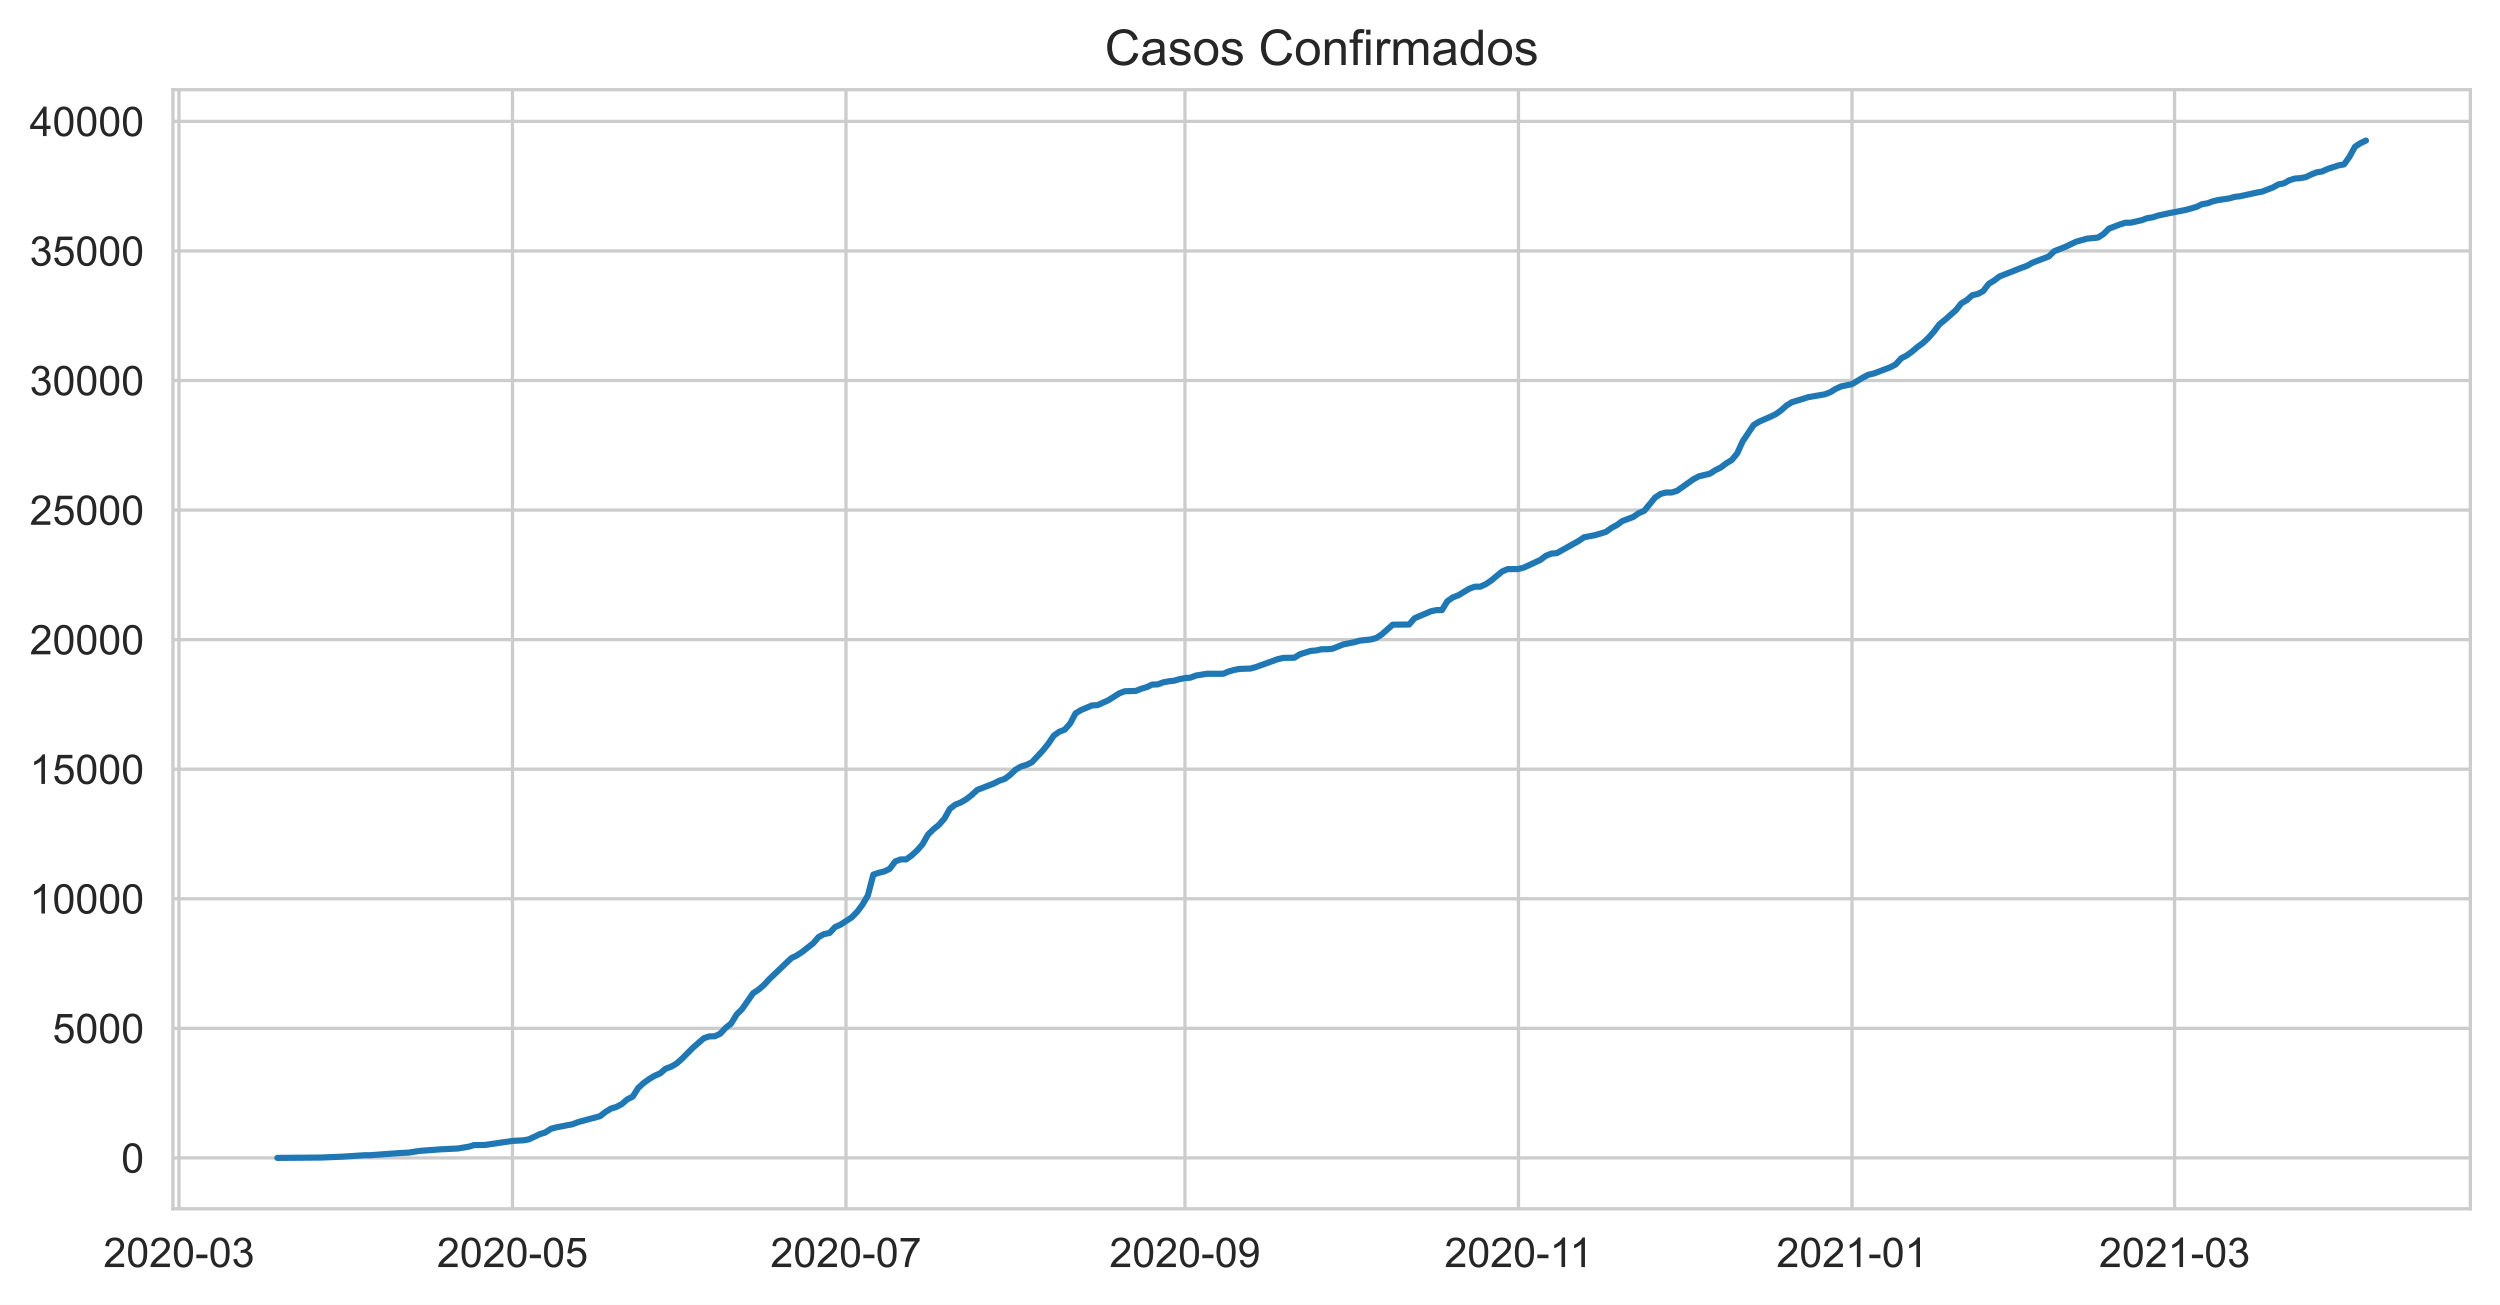
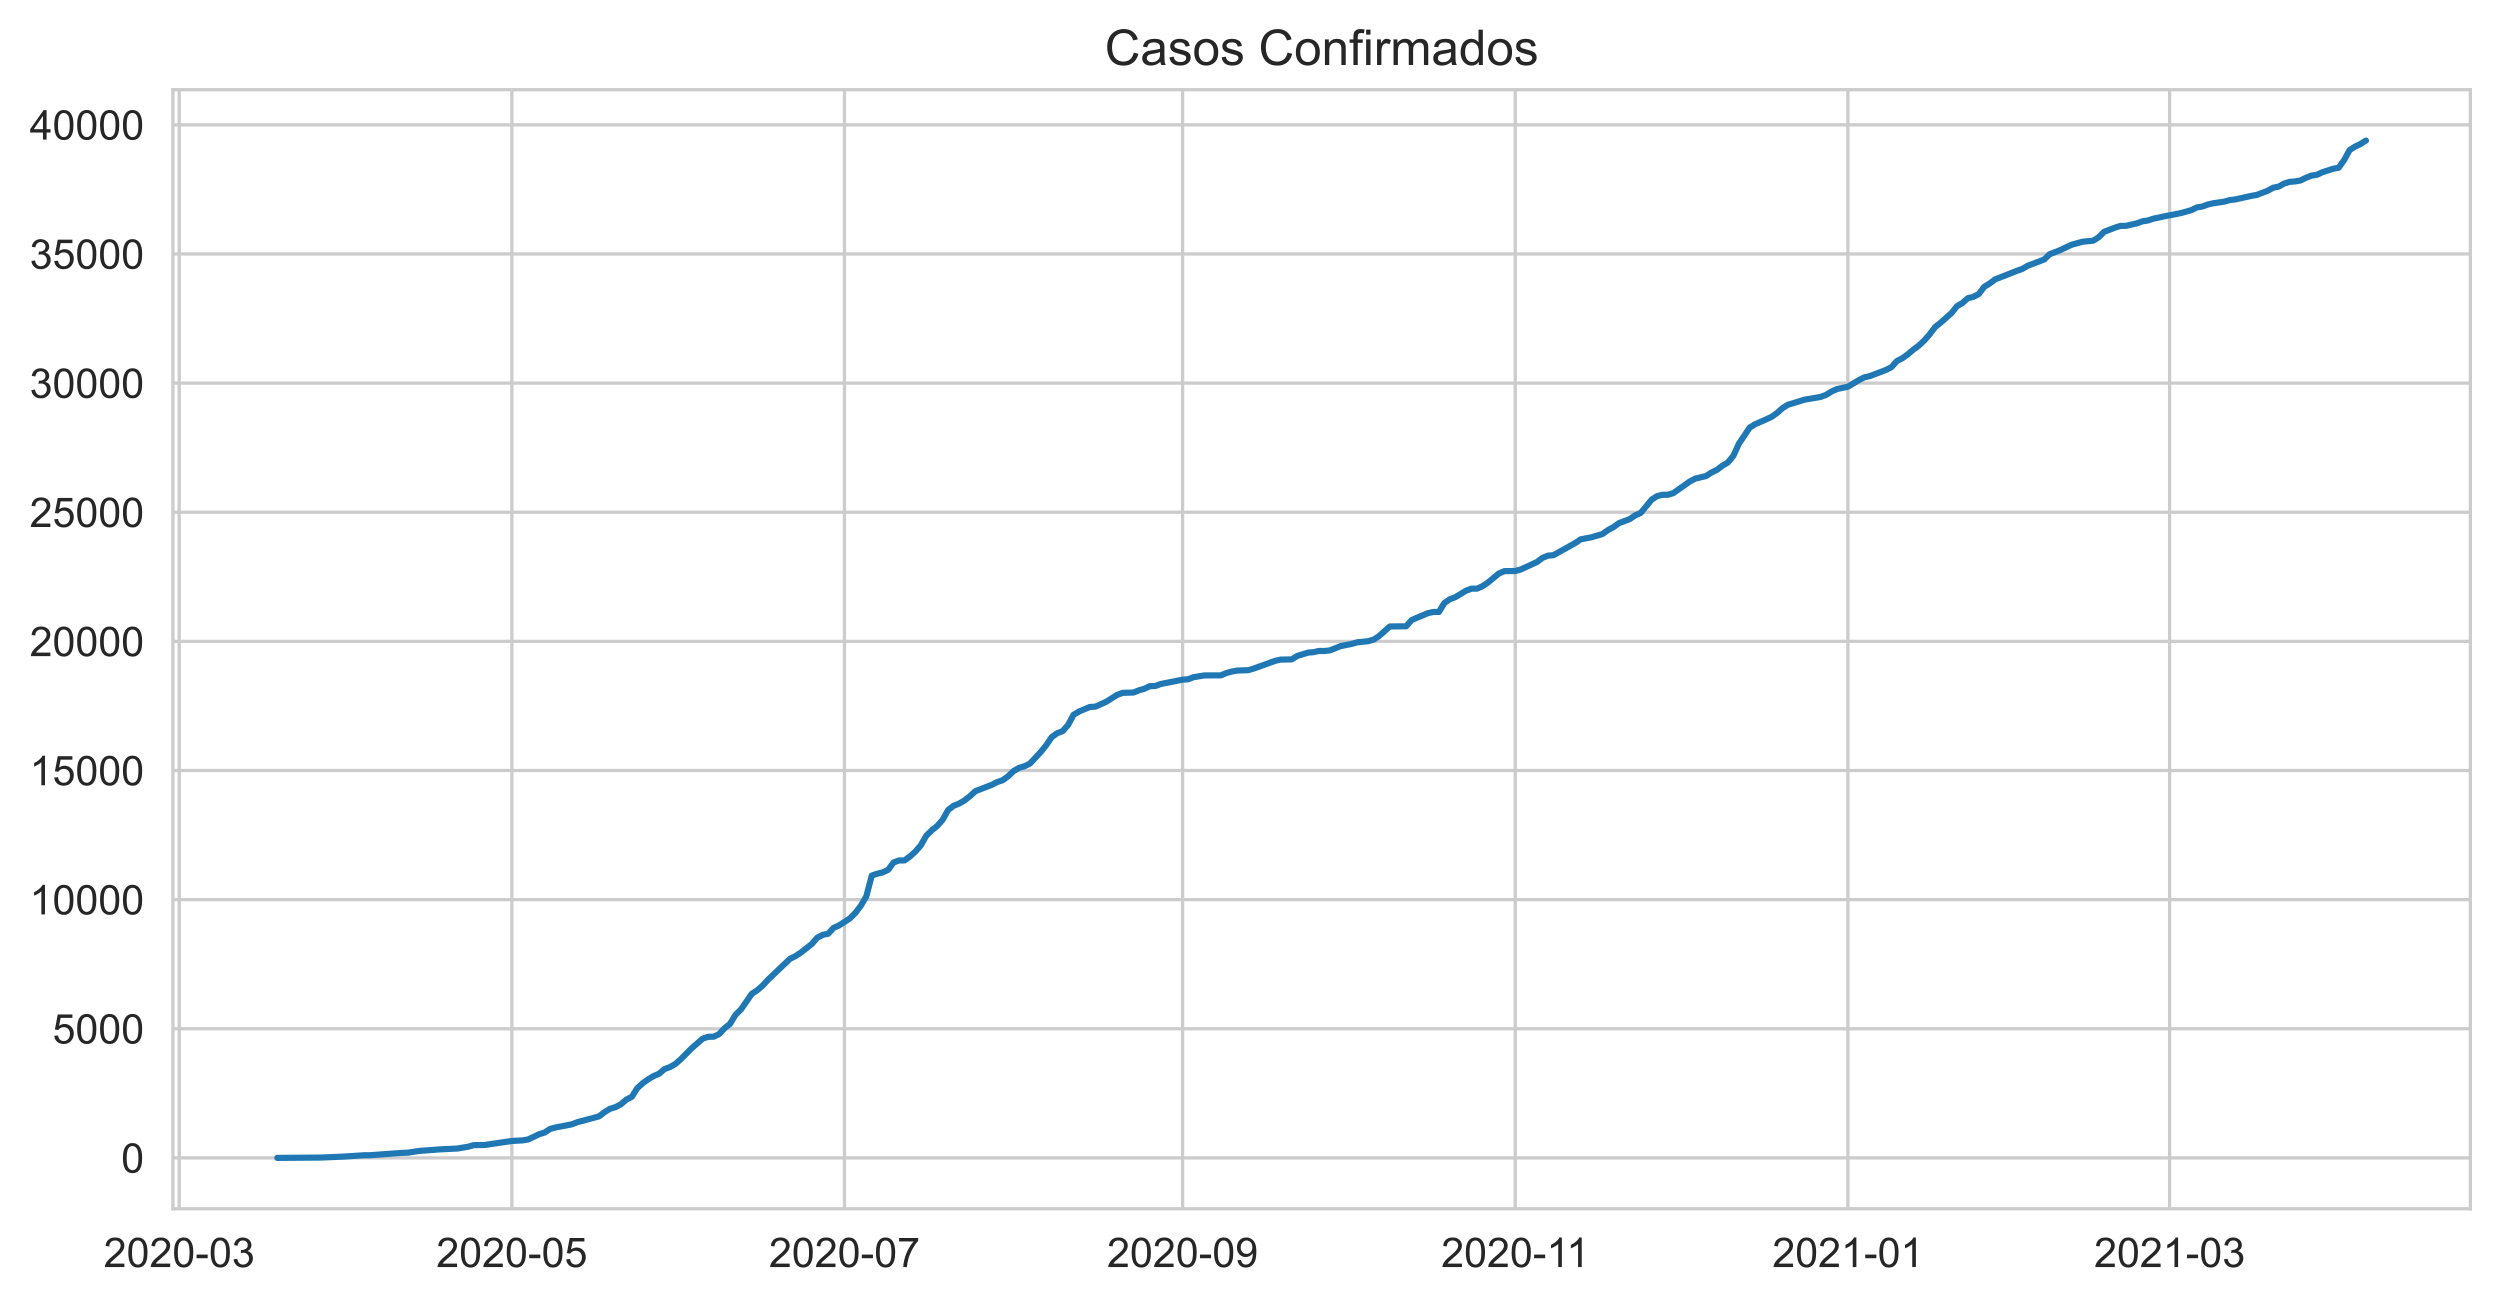
<svg xmlns="http://www.w3.org/2000/svg" xmlns:xlink="http://www.w3.org/1999/xlink" height="316.935pt" version="1.1" viewBox="0 0 607.205 316.935" width="607.205pt">
  <defs>
    <style type="text/css">*{stroke-linecap:butt;stroke-linejoin:round;}</style>
  </defs>
  <g id="figure_1">
    <g id="patch_1">
      <path d="M 0 316.935  L 607.205 316.935  L 607.205 0  L 0 0  z " style="fill:#ffffff;" />
    </g>
    <g id="axes_1">
      <g id="patch_2">
        <path d="M 42.005 293.589  L 600.005 293.589  L 600.005 21.789  L 42.005 21.789  z " style="fill:#ffffff;" />
      </g>
      <g id="matplotlib.axis_1">
        <g id="xtick_1">
          <g id="line2d_1">
-             <path clip-path="url(#pe4241987c5)" d="M 43.465 293.589  L 43.465 21.789  " style="fill:none;stroke:#cccccc;stroke-linecap:round;stroke-width:0.8;" />
+             <path clip-path="url(#pd6400dab06)" d="M 43.528 293.589  L 43.528 21.789  " style="fill:none;stroke:#cccccc;stroke-linecap:round;stroke-width:0.8;" />
          </g>
          <g id="text_1">
-             <g style="fill:#262626;" transform="translate(25.11776 307.7472)scale(0.1 -0.1)">
+             <g style="fill:#262626;" transform="translate(25.18017 307.7472)scale(0.1 -0.1)">
              <defs>
                <path d="M 3222 541  L 3222 0  L 194 0  Q 188 203 259 391  Q 375 700 629 1000  Q 884 1300 1366 1694  Q 2113 2306 2375 2664  Q 2638 3022 2638 3341  Q 2638 3675 2398 3904  Q 2159 4134 1775 4134  Q 1369 4134 1125 3890  Q 881 3647 878 3216  L 300 3275  Q 359 3922 746 4261  Q 1134 4600 1788 4600  Q 2447 4600 2831 4234  Q 3216 3869 3216 3328  Q 3216 3053 3103 2787  Q 2991 2522 2730 2228  Q 2469 1934 1863 1422  Q 1356 997 1212 845  Q 1069 694 975 541  L 3222 541  z " id="ArialMT-32" transform="scale(0.015625)" />
                <path d="M 266 2259  Q 266 3072 433 3567  Q 600 4063 929 4331  Q 1259 4600 1759 4600  Q 2128 4600 2406 4451  Q 2684 4303 2865 4023  Q 3047 3744 3150 3342  Q 3253 2941 3253 2259  Q 3253 1453 3087 958  Q 2922 463 2592 192  Q 2263 -78 1759 -78  Q 1097 -78 719 397  Q 266 969 266 2259  z M 844 2259  Q 844 1131 1108 757  Q 1372 384 1759 384  Q 2147 384 2411 759  Q 2675 1134 2675 2259  Q 2675 3391 2411 3762  Q 2147 4134 1753 4134  Q 1366 4134 1134 3806  Q 844 3388 844 2259  z " id="ArialMT-30" transform="scale(0.015625)" />
                <path d="M 203 1375  L 203 1941  L 1931 1941  L 1931 1375  L 203 1375  z " id="ArialMT-2d" transform="scale(0.015625)" />
                <path d="M 269 1209  L 831 1284  Q 928 806 1161 595  Q 1394 384 1728 384  Q 2125 384 2398 659  Q 2672 934 2672 1341  Q 2672 1728 2419 1979  Q 2166 2231 1775 2231  Q 1616 2231 1378 2169  L 1441 2663  Q 1497 2656 1531 2656  Q 1891 2656 2178 2843  Q 2466 3031 2466 3422  Q 2466 3731 2256 3934  Q 2047 4138 1716 4138  Q 1388 4138 1169 3931  Q 950 3725 888 3313  L 325 3413  Q 428 3978 793 4289  Q 1159 4600 1703 4600  Q 2078 4600 2393 4439  Q 2709 4278 2876 4000  Q 3044 3722 3044 3409  Q 3044 3113 2884 2869  Q 2725 2625 2413 2481  Q 2819 2388 3044 2092  Q 3269 1797 3269 1353  Q 3269 753 2831 336  Q 2394 -81 1725 -81  Q 1122 -81 723 278  Q 325 638 269 1209  z " id="ArialMT-33" transform="scale(0.015625)" />
              </defs>
              <use xlink:href="#ArialMT-32" />
              <use x="55.615" xlink:href="#ArialMT-30" />
              <use x="111.23" xlink:href="#ArialMT-32" />
              <use x="166.846" xlink:href="#ArialMT-30" />
              <use x="222.461" xlink:href="#ArialMT-2d" />
              <use x="255.762" xlink:href="#ArialMT-30" />
              <use x="311.377" xlink:href="#ArialMT-33" />
            </g>
          </g>
        </g>
        <g id="xtick_2">
          <g id="line2d_2">
-             <path clip-path="url(#pe4241987c5)" d="M 124.47 293.589  L 124.47 21.789  " style="fill:none;stroke:#cccccc;stroke-linecap:round;stroke-width:0.8;" />
+             <path clip-path="url(#pd6400dab06)" d="M 124.321 293.589  L 124.321 21.789  " style="fill:none;stroke:#cccccc;stroke-linecap:round;stroke-width:0.8;" />
          </g>
          <g id="text_2">
-             <g style="fill:#262626;" transform="translate(106.122 307.7472)scale(0.1 -0.1)">
+             <g style="fill:#262626;" transform="translate(105.973 307.7472)scale(0.1 -0.1)">
              <defs>
                <path d="M 266 1200  L 856 1250  Q 922 819 1161 601  Q 1400 384 1738 384  Q 2144 384 2425 690  Q 2706 997 2706 1503  Q 2706 1984 2436 2262  Q 2166 2541 1728 2541  Q 1456 2541 1237 2417  Q 1019 2294 894 2097  L 366 2166  L 809 4519  L 3088 4519  L 3088 3981  L 1259 3981  L 1013 2750  Q 1425 3038 1878 3038  Q 2478 3038 2890 2622  Q 3303 2206 3303 1553  Q 3303 931 2941 478  Q 2500 -78 1738 -78  Q 1113 -78 717 272  Q 322 622 266 1200  z " id="ArialMT-35" transform="scale(0.015625)" />
              </defs>
              <use xlink:href="#ArialMT-32" />
              <use x="55.615" xlink:href="#ArialMT-30" />
              <use x="111.23" xlink:href="#ArialMT-32" />
              <use x="166.846" xlink:href="#ArialMT-30" />
              <use x="222.461" xlink:href="#ArialMT-2d" />
              <use x="255.762" xlink:href="#ArialMT-30" />
              <use x="311.377" xlink:href="#ArialMT-35" />
            </g>
          </g>
        </g>
        <g id="xtick_3">
          <g id="line2d_3">
-             <path clip-path="url(#pe4241987c5)" d="M 205.474 293.589  L 205.474 21.789  " style="fill:none;stroke:#cccccc;stroke-linecap:round;stroke-width:0.8;" />
+             <path clip-path="url(#pd6400dab06)" d="M 205.113 293.589  L 205.113 21.789  " style="fill:none;stroke:#cccccc;stroke-linecap:round;stroke-width:0.8;" />
          </g>
          <g id="text_3">
-             <g style="fill:#262626;" transform="translate(187.1263 307.7472)scale(0.1 -0.1)">
+             <g style="fill:#262626;" transform="translate(186.7657 307.7472)scale(0.1 -0.1)">
              <defs>
                <path d="M 303 3981  L 303 4522  L 3269 4522  L 3269 4084  Q 2831 3619 2401 2847  Q 1972 2075 1738 1259  Q 1569 684 1522 0  L 944 0  Q 953 541 1156 1306  Q 1359 2072 1739 2783  Q 2119 3494 2547 3981  L 303 3981  z " id="ArialMT-37" transform="scale(0.015625)" />
              </defs>
              <use xlink:href="#ArialMT-32" />
              <use x="55.615" xlink:href="#ArialMT-30" />
              <use x="111.23" xlink:href="#ArialMT-32" />
              <use x="166.846" xlink:href="#ArialMT-30" />
              <use x="222.461" xlink:href="#ArialMT-2d" />
              <use x="255.762" xlink:href="#ArialMT-30" />
              <use x="311.377" xlink:href="#ArialMT-37" />
            </g>
          </g>
        </g>
        <g id="xtick_4">
          <g id="line2d_4">
-             <path clip-path="url(#pe4241987c5)" d="M 287.806 293.589  L 287.806 21.789  " style="fill:none;stroke:#cccccc;stroke-linecap:round;stroke-width:0.8;" />
+             <path clip-path="url(#pd6400dab06)" d="M 287.231 293.589  L 287.231 21.789  " style="fill:none;stroke:#cccccc;stroke-linecap:round;stroke-width:0.8;" />
          </g>
          <g id="text_4">
-             <g style="fill:#262626;" transform="translate(269.4586 307.7472)scale(0.1 -0.1)">
+             <g style="fill:#262626;" transform="translate(268.883 307.7472)scale(0.1 -0.1)">
              <defs>
                <path d="M 350 1059  L 891 1109  Q 959 728 1153 556  Q 1347 384 1650 384  Q 1909 384 2104 503  Q 2300 622 2425 820  Q 2550 1019 2634 1356  Q 2719 1694 2719 2044  Q 2719 2081 2716 2156  Q 2547 1888 2255 1720  Q 1963 1553 1622 1553  Q 1053 1553 659 1965  Q 266 2378 266 3053  Q 266 3750 677 4175  Q 1088 4600 1706 4600  Q 2153 4600 2523 4359  Q 2894 4119 3086 3673  Q 3278 3228 3278 2384  Q 3278 1506 3087 986  Q 2897 466 2520 194  Q 2144 -78 1638 -78  Q 1100 -78 759 220  Q 419 519 350 1059  z M 2653 3081  Q 2653 3566 2395 3850  Q 2138 4134 1775 4134  Q 1400 4134 1122 3828  Q 844 3522 844 3034  Q 844 2597 1108 2323  Q 1372 2050 1759 2050  Q 2150 2050 2401 2323  Q 2653 2597 2653 3081  z " id="ArialMT-39" transform="scale(0.015625)" />
              </defs>
              <use xlink:href="#ArialMT-32" />
              <use x="55.615" xlink:href="#ArialMT-30" />
              <use x="111.23" xlink:href="#ArialMT-32" />
              <use x="166.846" xlink:href="#ArialMT-30" />
              <use x="222.461" xlink:href="#ArialMT-2d" />
              <use x="255.762" xlink:href="#ArialMT-30" />
              <use x="311.377" xlink:href="#ArialMT-39" />
            </g>
          </g>
        </g>
        <g id="xtick_5">
          <g id="line2d_5">
-             <path clip-path="url(#pe4241987c5)" d="M 368.81 293.589  L 368.81 21.789  " style="fill:none;stroke:#cccccc;stroke-linecap:round;stroke-width:0.8;" />
+             <path clip-path="url(#pd6400dab06)" d="M 368.023 293.589  L 368.023 21.789  " style="fill:none;stroke:#cccccc;stroke-linecap:round;stroke-width:0.8;" />
          </g>
          <g id="text_5">
-             <g style="fill:#262626;" transform="translate(350.8316 307.7472)scale(0.1 -0.1)">
+             <g style="fill:#262626;" transform="translate(350.0445 307.7472)scale(0.1 -0.1)">
              <defs>
                <path d="M 2384 0  L 1822 0  L 1822 3584  Q 1619 3391 1289 3197  Q 959 3003 697 2906  L 697 3450  Q 1169 3672 1522 3987  Q 1875 4303 2022 4600  L 2384 4600  L 2384 0  z " id="ArialMT-31" transform="scale(0.015625)" />
              </defs>
              <use xlink:href="#ArialMT-32" />
              <use x="55.615" xlink:href="#ArialMT-30" />
              <use x="111.23" xlink:href="#ArialMT-32" />
              <use x="166.846" xlink:href="#ArialMT-30" />
              <use x="222.461" xlink:href="#ArialMT-2d" />
              <use x="255.762" xlink:href="#ArialMT-31" />
              <use x="304.002" xlink:href="#ArialMT-31" />
            </g>
          </g>
        </g>
        <g id="xtick_6">
          <g id="line2d_6">
-             <path clip-path="url(#pe4241987c5)" d="M 449.815 293.589  L 449.815 21.789  " style="fill:none;stroke:#cccccc;stroke-linecap:round;stroke-width:0.8;" />
+             <path clip-path="url(#pd6400dab06)" d="M 448.816 293.589  L 448.816 21.789  " style="fill:none;stroke:#cccccc;stroke-linecap:round;stroke-width:0.8;" />
          </g>
          <g id="text_6">
-             <g style="fill:#262626;" transform="translate(431.4671 307.7472)scale(0.1 -0.1)">
+             <g style="fill:#262626;" transform="translate(430.4686 307.7472)scale(0.1 -0.1)">
              <use xlink:href="#ArialMT-32" />
              <use x="55.615" xlink:href="#ArialMT-30" />
              <use x="111.23" xlink:href="#ArialMT-32" />
              <use x="166.846" xlink:href="#ArialMT-31" />
              <use x="222.461" xlink:href="#ArialMT-2d" />
              <use x="255.762" xlink:href="#ArialMT-30" />
              <use x="311.377" xlink:href="#ArialMT-31" />
            </g>
          </g>
        </g>
        <g id="xtick_7">
          <g id="line2d_7">
-             <path clip-path="url(#pe4241987c5)" d="M 528.163 293.589  L 528.163 21.789  " style="fill:none;stroke:#cccccc;stroke-linecap:round;stroke-width:0.8;" />
+             <path clip-path="url(#pd6400dab06)" d="M 526.96 293.589  L 526.96 21.789  " style="fill:none;stroke:#cccccc;stroke-linecap:round;stroke-width:0.8;" />
          </g>
          <g id="text_7">
-             <g style="fill:#262626;" transform="translate(509.8155 307.7472)scale(0.1 -0.1)">
+             <g style="fill:#262626;" transform="translate(508.6124 307.7472)scale(0.1 -0.1)">
              <use xlink:href="#ArialMT-32" />
              <use x="55.615" xlink:href="#ArialMT-30" />
              <use x="111.23" xlink:href="#ArialMT-32" />
              <use x="166.846" xlink:href="#ArialMT-31" />
              <use x="222.461" xlink:href="#ArialMT-2d" />
              <use x="255.762" xlink:href="#ArialMT-30" />
              <use x="311.377" xlink:href="#ArialMT-33" />
            </g>
          </g>
        </g>
      </g>
      <g id="matplotlib.axis_2">
        <g id="ytick_1">
          <g id="line2d_8">
-             <path clip-path="url(#pe4241987c5)" d="M 42.005 281.235  L 600.005 281.235  " style="fill:none;stroke:#cccccc;stroke-linecap:round;stroke-width:0.8;" />
+             <path clip-path="url(#pd6400dab06)" d="M 42.005 281.235  L 600.005 281.235  " style="fill:none;stroke:#cccccc;stroke-linecap:round;stroke-width:0.8;" />
          </g>
          <g id="text_8">
            <g style="fill:#262626;" transform="translate(29.44375 284.8137)scale(0.1 -0.1)">
              <use xlink:href="#ArialMT-30" />
            </g>
          </g>
        </g>
        <g id="ytick_2">
          <g id="line2d_9">
-             <path clip-path="url(#pe4241987c5)" d="M 42.005 249.765  L 600.005 249.765  " style="fill:none;stroke:#cccccc;stroke-linecap:round;stroke-width:0.8;" />
+             <path clip-path="url(#pd6400dab06)" d="M 42.005 249.871  L 600.005 249.871  " style="fill:none;stroke:#cccccc;stroke-linecap:round;stroke-width:0.8;" />
          </g>
          <g id="text_9">
-             <g style="fill:#262626;" transform="translate(12.76094 253.3436)scale(0.1 -0.1)">
+             <g style="fill:#262626;" transform="translate(12.76094 253.4499)scale(0.1 -0.1)">
              <use xlink:href="#ArialMT-35" />
              <use x="55.615" xlink:href="#ArialMT-30" />
              <use x="111.23" xlink:href="#ArialMT-30" />
              <use x="166.846" xlink:href="#ArialMT-30" />
            </g>
          </g>
        </g>
        <g id="ytick_3">
          <g id="line2d_10">
-             <path clip-path="url(#pe4241987c5)" d="M 42.005 218.295  L 600.005 218.295  " style="fill:none;stroke:#cccccc;stroke-linecap:round;stroke-width:0.8;" />
+             <path clip-path="url(#pd6400dab06)" d="M 42.005 218.507  L 600.005 218.507  " style="fill:none;stroke:#cccccc;stroke-linecap:round;stroke-width:0.8;" />
          </g>
          <g id="text_10">
-             <g style="fill:#262626;" transform="translate(7.2 221.8735)scale(0.1 -0.1)">
+             <g style="fill:#262626;" transform="translate(7.2 222.086)scale(0.1 -0.1)">
              <use xlink:href="#ArialMT-31" />
              <use x="55.615" xlink:href="#ArialMT-30" />
              <use x="111.23" xlink:href="#ArialMT-30" />
              <use x="166.846" xlink:href="#ArialMT-30" />
              <use x="222.461" xlink:href="#ArialMT-30" />
            </g>
          </g>
        </g>
        <g id="ytick_4">
          <g id="line2d_11">
-             <path clip-path="url(#pe4241987c5)" d="M 42.005 186.824  L 600.005 186.824  " style="fill:none;stroke:#cccccc;stroke-linecap:round;stroke-width:0.8;" />
+             <path clip-path="url(#pd6400dab06)" d="M 42.005 187.143  L 600.005 187.143  " style="fill:none;stroke:#cccccc;stroke-linecap:round;stroke-width:0.8;" />
          </g>
          <g id="text_11">
-             <g style="fill:#262626;" transform="translate(7.2 190.4033)scale(0.1 -0.1)">
+             <g style="fill:#262626;" transform="translate(7.2 190.7221)scale(0.1 -0.1)">
              <use xlink:href="#ArialMT-31" />
              <use x="55.615" xlink:href="#ArialMT-35" />
              <use x="111.23" xlink:href="#ArialMT-30" />
              <use x="166.846" xlink:href="#ArialMT-30" />
              <use x="222.461" xlink:href="#ArialMT-30" />
            </g>
          </g>
        </g>
        <g id="ytick_5">
          <g id="line2d_12">
-             <path clip-path="url(#pe4241987c5)" d="M 42.005 155.354  L 600.005 155.354  " style="fill:none;stroke:#cccccc;stroke-linecap:round;stroke-width:0.8;" />
+             <path clip-path="url(#pd6400dab06)" d="M 42.005 155.779  L 600.005 155.779  " style="fill:none;stroke:#cccccc;stroke-linecap:round;stroke-width:0.8;" />
          </g>
          <g id="text_12">
-             <g style="fill:#262626;" transform="translate(7.2 158.9332)scale(0.1 -0.1)">
+             <g style="fill:#262626;" transform="translate(7.2 159.3582)scale(0.1 -0.1)">
              <use xlink:href="#ArialMT-32" />
              <use x="55.615" xlink:href="#ArialMT-30" />
              <use x="111.23" xlink:href="#ArialMT-30" />
              <use x="166.846" xlink:href="#ArialMT-30" />
              <use x="222.461" xlink:href="#ArialMT-30" />
            </g>
          </g>
        </g>
        <g id="ytick_6">
          <g id="line2d_13">
-             <path clip-path="url(#pe4241987c5)" d="M 42.005 123.884  L 600.005 123.884  " style="fill:none;stroke:#cccccc;stroke-linecap:round;stroke-width:0.8;" />
+             <path clip-path="url(#pd6400dab06)" d="M 42.005 124.415  L 600.005 124.415  " style="fill:none;stroke:#cccccc;stroke-linecap:round;stroke-width:0.8;" />
          </g>
          <g id="text_13">
-             <g style="fill:#262626;" transform="translate(7.2 127.4631)scale(0.1 -0.1)">
+             <g style="fill:#262626;" transform="translate(7.2 127.9943)scale(0.1 -0.1)">
              <use xlink:href="#ArialMT-32" />
              <use x="55.615" xlink:href="#ArialMT-35" />
              <use x="111.23" xlink:href="#ArialMT-30" />
              <use x="166.846" xlink:href="#ArialMT-30" />
              <use x="222.461" xlink:href="#ArialMT-30" />
            </g>
          </g>
        </g>
        <g id="ytick_7">
          <g id="line2d_14">
-             <path clip-path="url(#pe4241987c5)" d="M 42.005 92.414  L 600.005 92.414  " style="fill:none;stroke:#cccccc;stroke-linecap:round;stroke-width:0.8;" />
+             <path clip-path="url(#pd6400dab06)" d="M 42.005 93.052  L 600.005 93.052  " style="fill:none;stroke:#cccccc;stroke-linecap:round;stroke-width:0.8;" />
          </g>
          <g id="text_14">
-             <g style="fill:#262626;" transform="translate(7.2 95.99293)scale(0.1 -0.1)">
+             <g style="fill:#262626;" transform="translate(7.2 96.63046)scale(0.1 -0.1)">
              <use xlink:href="#ArialMT-33" />
              <use x="55.615" xlink:href="#ArialMT-30" />
              <use x="111.23" xlink:href="#ArialMT-30" />
              <use x="166.846" xlink:href="#ArialMT-30" />
              <use x="222.461" xlink:href="#ArialMT-30" />
            </g>
          </g>
        </g>
        <g id="ytick_8">
          <g id="line2d_15">
-             <path clip-path="url(#pe4241987c5)" d="M 42.005 60.944  L 600.005 60.944  " style="fill:none;stroke:#cccccc;stroke-linecap:round;stroke-width:0.8;" />
+             <path clip-path="url(#pd6400dab06)" d="M 42.005 61.688  L 600.005 61.688  " style="fill:none;stroke:#cccccc;stroke-linecap:round;stroke-width:0.8;" />
          </g>
          <g id="text_15">
-             <g style="fill:#262626;" transform="translate(7.2 64.52279)scale(0.1 -0.1)">
+             <g style="fill:#262626;" transform="translate(7.2 65.26659)scale(0.1 -0.1)">
              <use xlink:href="#ArialMT-33" />
              <use x="55.615" xlink:href="#ArialMT-35" />
              <use x="111.23" xlink:href="#ArialMT-30" />
              <use x="166.846" xlink:href="#ArialMT-30" />
              <use x="222.461" xlink:href="#ArialMT-30" />
            </g>
          </g>
        </g>
        <g id="ytick_9">
          <g id="line2d_16">
-             <path clip-path="url(#pe4241987c5)" d="M 42.005 29.474  L 600.005 29.474  " style="fill:none;stroke:#cccccc;stroke-linecap:round;stroke-width:0.8;" />
+             <path clip-path="url(#pd6400dab06)" d="M 42.005 30.324  L 600.005 30.324  " style="fill:none;stroke:#cccccc;stroke-linecap:round;stroke-width:0.8;" />
          </g>
          <g id="text_16">
-             <g style="fill:#262626;" transform="translate(7.2 33.05266)scale(0.1 -0.1)">
+             <g style="fill:#262626;" transform="translate(7.2 33.90271)scale(0.1 -0.1)">
              <defs>
                <path d="M 2069 0  L 2069 1097  L 81 1097  L 81 1613  L 2172 4581  L 2631 4581  L 2631 1613  L 3250 1613  L 3250 1097  L 2631 1097  L 2631 0  L 2069 0  z M 2069 1613  L 2069 3678  L 634 1613  L 2069 1613  z " id="ArialMT-34" transform="scale(0.015625)" />
              </defs>
              <use xlink:href="#ArialMT-34" />
              <use x="55.615" xlink:href="#ArialMT-30" />
              <use x="111.23" xlink:href="#ArialMT-30" />
              <use x="166.846" xlink:href="#ArialMT-30" />
              <use x="222.461" xlink:href="#ArialMT-30" />
            </g>
          </g>
        </g>
      </g>
      <g id="line2d_17">
-         <path clip-path="url(#pe4241987c5)" d="M 67.368 281.235  L 77.992 281.147  L 83.304 280.926  L 88.615 280.58  L 89.943 280.58  L 93.927 280.284  L 97.911 280.007  L 99.239 279.951  L 101.895 279.535  L 107.206 279.139  L 111.19 278.95  L 113.846 278.51  L 115.174 278.119  L 117.83 278.088  L 124.47 277.106  L 127.126 276.961  L 128.454 276.728  L 131.109 275.463  L 132.437 275.06  L 133.765 274.186  L 135.093 273.82  L 139.077 273.053  L 140.405 272.536  L 145.717 271.108  L 147.045 270.076  L 148.373 269.257  L 149.701 268.861  L 151.028 268.162  L 152.356 267.01  L 153.684 266.343  L 155.012 264.241  L 156.34 263.033  L 157.668 262.076  L 158.996 261.283  L 160.324 260.716  L 161.652 259.577  L 162.98 259.092  L 164.308 258.325  L 165.636 257.154  L 168.292 254.473  L 170.948 252.169  L 172.276 251.716  L 173.603 251.697  L 174.931 251.068  L 176.259 249.633  L 177.587 248.581  L 178.915 246.397  L 180.243 245.082  L 182.899 241.243  L 184.227 240.368  L 185.555 239.222  L 186.883 237.781  L 192.195 232.714  L 193.523 232.066  L 194.85 231.191  L 197.506 229.108  L 198.834 227.572  L 200.162 226.873  L 201.49 226.603  L 202.818 225.168  L 204.146 224.582  L 206.802 222.858  L 208.13 221.53  L 209.458 219.761  L 210.786 217.508  L 212.114 212.429  L 213.442 211.982  L 214.77 211.661  L 216.097 211.031  L 217.425 209.237  L 218.753 208.734  L 220.081 208.734  L 221.409 207.784  L 222.737 206.569  L 224.065 205.052  L 225.393 202.704  L 226.721 201.408  L 228.049 200.344  L 229.377 198.821  L 230.705 196.448  L 232.033 195.428  L 233.361 194.9  L 234.689 194.125  L 236.017 193.087  L 237.345 191.86  L 241.328 190.318  L 242.656 189.638  L 243.984 189.197  L 245.312 188.234  L 246.64 186.963  L 247.968 186.182  L 249.296 185.78  L 250.624 185.144  L 253.28 182.299  L 254.608 180.644  L 255.936 178.68  L 257.264 177.736  L 258.592 177.232  L 259.919 175.722  L 261.247 173.242  L 262.575 172.449  L 265.231 171.335  L 266.559 171.266  L 269.215 170.07  L 271.871 168.389  L 273.199 167.898  L 275.855 167.816  L 277.183 167.288  L 278.511 166.898  L 279.839 166.268  L 281.167 166.23  L 282.494 165.739  L 283.822 165.481  L 285.15 165.337  L 286.478 164.953  L 287.806 164.688  L 289.134 164.594  L 290.462 164.084  L 293.118 163.65  L 297.102 163.644  L 298.43 163.083  L 299.758 162.712  L 301.086 162.467  L 303.741 162.378  L 305.069 162.001  L 310.381 160.087  L 311.709 159.792  L 314.365 159.748  L 315.693 158.917  L 318.349 158.092  L 319.677 157.985  L 321.005 157.689  L 322.333 157.689  L 323.661 157.557  L 326.316 156.5  L 328.972 155.977  L 330.3 155.593  L 332.956 155.317  L 334.284 154.945  L 335.612 154.083  L 338.268 151.723  L 342.252 151.679  L 343.58 150.155  L 347.563 148.462  L 348.891 148.185  L 350.219 148.185  L 351.547 146.008  L 352.875 145.089  L 354.203 144.585  L 356.859 142.987  L 358.187 142.502  L 359.515 142.502  L 360.843 141.904  L 362.171 141.01  L 364.827 138.814  L 366.155 138.241  L 368.81 138.203  L 370.138 137.844  L 374.122 136  L 375.45 134.999  L 376.778 134.464  L 378.106 134.351  L 383.418 131.387  L 384.746 130.487  L 387.402 129.977  L 390.058 129.19  L 391.385 128.24  L 392.713 127.522  L 394.041 126.553  L 396.697 125.552  L 398.025 124.633  L 399.353 124.067  L 402.009 120.838  L 403.337 119.963  L 404.665 119.623  L 405.993 119.623  L 407.321 119.214  L 411.305 116.394  L 412.632 115.689  L 415.288 115.054  L 416.616 114.198  L 417.944 113.543  L 419.272 112.53  L 420.6 111.743  L 421.928 110.132  L 423.256 107.205  L 425.912 103.24  L 427.24 102.428  L 429.896 101.263  L 431.224 100.64  L 432.552 99.709  L 433.88 98.526  L 435.207 97.695  L 437.863 96.889  L 439.191 96.461  L 443.175 95.781  L 444.503 95.284  L 445.831 94.466  L 447.159 93.862  L 449.815 93.289  L 452.471 91.703  L 453.799 91.017  L 455.127 90.715  L 459.11 89.198  L 460.438 88.505  L 461.766 87.026  L 463.094 86.347  L 464.422 85.384  L 465.75 84.257  L 467.078 83.281  L 468.406 82.029  L 469.734 80.512  L 471.062 78.75  L 472.39 77.692  L 475.046 75.345  L 476.374 73.67  L 477.701 72.896  L 479.029 71.707  L 480.357 71.405  L 481.685 70.706  L 483.013 68.95  L 484.341 68.138  L 485.669 67.137  L 490.981 65.048  L 492.309 64.569  L 493.637 63.808  L 497.621 62.285  L 498.949 61.007  L 501.604 59.968  L 504.26 58.703  L 506.916 57.961  L 509.572 57.702  L 510.9 56.84  L 512.228 55.531  L 514.884 54.518  L 516.212 54.096  L 517.54 54.083  L 520.196 53.479  L 521.523 52.988  L 522.851 52.787  L 524.179 52.346  L 526.835 51.78  L 530.819 50.999  L 533.475 50.257  L 534.803 49.596  L 536.131 49.382  L 537.459 48.891  L 538.787 48.582  L 541.443 48.192  L 542.771 47.815  L 544.098 47.657  L 548.082 46.782  L 549.41 46.543  L 552.066 45.524  L 553.394 44.787  L 554.722 44.529  L 556.05 43.774  L 557.378 43.365  L 558.706 43.264  L 560.034 43.025  L 561.362 42.377  L 562.69 41.854  L 564.018 41.646  L 565.345 41.03  L 568.001 40.167  L 569.329 39.928  L 570.657 38.065  L 571.985 35.629  L 573.313 34.773  L 574.641 34.144  L 574.641 34.144  " style="fill:none;stroke:#1f77b4;stroke-linecap:round;stroke-width:1.5;" />
+         <path clip-path="url(#pd6400dab06)" d="M 67.368 281.235  L 77.964 281.147  L 83.262 280.927  L 88.56 280.582  L 89.884 280.582  L 93.858 280.288  L 97.831 280.012  L 99.156 279.955  L 101.805 279.541  L 107.102 279.146  L 111.076 278.958  L 113.725 278.519  L 115.049 278.13  L 117.698 278.098  L 124.321 277.12  L 126.97 276.976  L 128.294 276.744  L 130.943 275.483  L 132.267 275.081  L 133.592 274.209  L 134.916 273.846  L 138.89 273.08  L 140.214 272.566  L 145.512 271.142  L 146.837 270.113  L 148.161 269.298  L 149.486 268.903  L 150.81 268.206  L 152.135 267.058  L 153.459 266.393  L 154.783 264.298  L 156.108 263.094  L 157.432 262.14  L 158.757 261.35  L 160.081 260.786  L 161.406 259.65  L 162.73 259.167  L 164.055 258.402  L 165.379 257.235  L 168.028 254.563  L 170.677 252.267  L 172.002 251.816  L 173.326 251.797  L 174.651 251.169  L 175.975 249.739  L 177.299 248.692  L 178.624 246.515  L 179.948 245.204  L 182.597 241.378  L 183.922 240.506  L 185.246 239.364  L 186.571 237.928  L 191.869 232.878  L 193.193 232.232  L 194.518 231.36  L 197.167 229.284  L 198.491 227.753  L 199.816 227.057  L 201.14 226.787  L 202.464 225.357  L 203.789 224.774  L 206.438 223.055  L 207.762 221.731  L 209.087 219.969  L 210.411 217.723  L 211.736 212.661  L 213.06 212.215  L 214.385 211.896  L 215.709 211.268  L 217.034 209.481  L 218.358 208.979  L 219.683 208.979  L 221.007 208.032  L 222.332 206.821  L 223.656 205.309  L 224.98 202.969  L 226.305 201.677  L 227.629 200.617  L 228.954 199.099  L 230.278 196.734  L 231.603 195.718  L 232.927 195.191  L 234.252 194.42  L 235.576 193.385  L 236.901 192.161  L 240.874 190.625  L 242.199 189.947  L 243.523 189.508  L 244.848 188.548  L 246.172 187.281  L 247.496 186.503  L 248.821 186.102  L 250.145 185.468  L 252.794 182.633  L 254.119 180.983  L 255.443 179.026  L 256.768 178.085  L 258.092 177.583  L 259.417 176.078  L 260.741 173.607  L 262.066 172.816  L 264.715 171.706  L 266.039 171.637  L 268.688 170.445  L 271.337 168.77  L 272.661 168.281  L 275.31 168.199  L 276.635 167.672  L 277.959 167.284  L 279.284 166.656  L 280.608 166.619  L 281.933 166.129  L 287.231 165.082  L 288.555 164.988  L 289.88 164.48  L 292.529 164.047  L 296.502 164.041  L 297.826 163.482  L 299.151 163.112  L 300.475 162.868  L 303.124 162.78  L 304.449 162.403  L 309.747 160.496  L 311.071 160.202  L 313.72 160.158  L 315.045 159.33  L 317.694 158.508  L 319.018 158.401  L 320.342 158.107  L 321.667 158.107  L 322.991 157.975  L 325.64 156.921  L 328.289 156.4  L 329.614 156.018  L 332.263 155.742  L 333.587 155.372  L 334.912 154.512  L 337.561 152.16  L 341.534 152.116  L 342.858 150.598  L 346.832 148.911  L 348.156 148.635  L 349.481 148.635  L 350.805 146.464  L 352.13 145.548  L 353.454 145.047  L 356.103 143.453  L 357.428 142.97  L 358.752 142.97  L 360.077 142.374  L 361.401 141.484  L 364.05 139.294  L 365.374 138.724  L 368.023 138.686  L 369.348 138.328  L 373.321 136.491  L 374.646 135.493  L 375.97 134.96  L 377.295 134.847  L 382.593 131.893  L 383.917 130.996  L 386.566 130.487  L 389.215 129.703  L 390.539 128.756  L 391.864 128.041  L 393.188 127.075  L 395.837 126.078  L 397.162 125.162  L 398.486 124.597  L 401.135 121.379  L 402.46 120.507  L 403.784 120.169  L 405.109 120.169  L 406.433 119.761  L 410.407 116.951  L 411.731 116.248  L 414.38 115.615  L 415.704 114.762  L 417.029 114.109  L 418.353 113.099  L 419.678 112.315  L 421.002 110.709  L 422.327 107.793  L 424.976 103.841  L 426.3 103.032  L 428.949 101.871  L 430.274 101.25  L 431.598 100.322  L 432.923 99.142  L 434.247 98.314  L 436.896 97.512  L 438.22 97.085  L 442.194 96.407  L 443.518 95.912  L 444.843 95.096  L 446.167 94.494  L 448.816 93.923  L 451.465 92.343  L 452.79 91.659  L 454.114 91.358  L 458.088 89.846  L 459.412 89.156  L 460.736 87.682  L 462.061 87.005  L 463.385 86.045  L 464.71 84.922  L 466.034 83.95  L 467.359 82.701  L 468.683 81.19  L 470.008 79.433  L 471.332 78.38  L 473.981 76.04  L 475.306 74.371  L 476.63 73.6  L 477.955 72.414  L 479.279 72.113  L 480.604 71.417  L 481.928 69.667  L 483.252 68.857  L 484.577 67.86  L 489.875 65.778  L 491.199 65.301  L 492.524 64.542  L 496.497 63.024  L 497.822 61.75  L 500.471 60.715  L 503.12 59.455  L 505.769 58.714  L 508.417 58.457  L 509.742 57.598  L 511.066 56.293  L 513.715 55.283  L 515.04 54.863  L 516.364 54.85  L 519.013 54.248  L 520.338 53.759  L 521.662 53.558  L 522.987 53.119  L 525.636 52.555  L 529.609 51.777  L 532.258 51.037  L 533.582 50.378  L 534.907 50.165  L 536.231 49.675  L 537.556 49.368  L 540.205 48.979  L 541.529 48.603  L 542.854 48.446  L 546.827 47.574  L 548.152 47.336  L 550.801 46.319  L 552.125 45.585  L 553.45 45.328  L 554.774 44.576  L 556.098 44.168  L 557.423 44.067  L 558.747 43.829  L 560.072 43.183  L 561.396 42.662  L 562.721 42.455  L 564.045 41.841  L 566.694 40.981  L 568.019 40.743  L 569.343 38.886  L 570.668 36.459  L 571.992 35.605  L 573.317 34.978  L 574.641 34.144  L 574.641 34.144  " style="fill:none;stroke:#1f77b4;stroke-linecap:round;stroke-width:1.5;" />
      </g>
      <g id="patch_3">
        <path d="M 42.005 293.589  L 42.005 21.789  " style="fill:none;stroke:#cccccc;stroke-linecap:square;stroke-linejoin:miter;stroke-width:0.8;" />
      </g>
      <g id="patch_4">
        <path d="M 600.005 293.589  L 600.005 21.789  " style="fill:none;stroke:#cccccc;stroke-linecap:square;stroke-linejoin:miter;stroke-width:0.8;" />
      </g>
      <g id="patch_5">
        <path d="M 42.005 293.589  L 600.005 293.589  " style="fill:none;stroke:#cccccc;stroke-linecap:square;stroke-linejoin:miter;stroke-width:0.8;" />
      </g>
      <g id="patch_6">
        <path d="M 42.005 21.789  L 600.005 21.789  " style="fill:none;stroke:#cccccc;stroke-linecap:square;stroke-linejoin:miter;stroke-width:0.8;" />
      </g>
      <g id="text_17">
        <g style="fill:#262626;" transform="translate(268.32 15.78937)scale(0.12 -0.12)">
          <defs>
            <path d="M 3763 1606  L 4369 1453  Q 4178 706 3683 314  Q 3188 -78 2472 -78  Q 1731 -78 1267 223  Q 803 525 561 1097  Q 319 1669 319 2325  Q 319 3041 592 3573  Q 866 4106 1370 4382  Q 1875 4659 2481 4659  Q 3169 4659 3637 4309  Q 4106 3959 4291 3325  L 3694 3184  Q 3534 3684 3231 3912  Q 2928 4141 2469 4141  Q 1941 4141 1586 3887  Q 1231 3634 1087 3207  Q 944 2781 944 2328  Q 944 1744 1114 1308  Q 1284 872 1643 656  Q 2003 441 2422 441  Q 2931 441 3284 734  Q 3638 1028 3763 1606  z " id="ArialMT-43" transform="scale(0.015625)" />
            <path d="M 2588 409  Q 2275 144 1986 34  Q 1697 -75 1366 -75  Q 819 -75 525 192  Q 231 459 231 875  Q 231 1119 342 1320  Q 453 1522 633 1644  Q 813 1766 1038 1828  Q 1203 1872 1538 1913  Q 2219 1994 2541 2106  Q 2544 2222 2544 2253  Q 2544 2597 2384 2738  Q 2169 2928 1744 2928  Q 1347 2928 1158 2789  Q 969 2650 878 2297  L 328 2372  Q 403 2725 575 2942  Q 747 3159 1072 3276  Q 1397 3394 1825 3394  Q 2250 3394 2515 3294  Q 2781 3194 2906 3042  Q 3031 2891 3081 2659  Q 3109 2516 3109 2141  L 3109 1391  Q 3109 606 3145 398  Q 3181 191 3288 0  L 2700 0  Q 2613 175 2588 409  z M 2541 1666  Q 2234 1541 1622 1453  Q 1275 1403 1131 1340  Q 988 1278 909 1158  Q 831 1038 831 891  Q 831 666 1001 516  Q 1172 366 1500 366  Q 1825 366 2078 508  Q 2331 650 2450 897  Q 2541 1088 2541 1459  L 2541 1666  z " id="ArialMT-61" transform="scale(0.015625)" />
            <path d="M 197 991  L 753 1078  Q 800 744 1014 566  Q 1228 388 1613 388  Q 2000 388 2187 545  Q 2375 703 2375 916  Q 2375 1106 2209 1216  Q 2094 1291 1634 1406  Q 1016 1563 777 1677  Q 538 1791 414 1992  Q 291 2194 291 2438  Q 291 2659 392 2848  Q 494 3038 669 3163  Q 800 3259 1026 3326  Q 1253 3394 1513 3394  Q 1903 3394 2198 3281  Q 2494 3169 2634 2976  Q 2775 2784 2828 2463  L 2278 2388  Q 2241 2644 2061 2787  Q 1881 2931 1553 2931  Q 1166 2931 1000 2803  Q 834 2675 834 2503  Q 834 2394 903 2306  Q 972 2216 1119 2156  Q 1203 2125 1616 2013  Q 2213 1853 2448 1751  Q 2684 1650 2818 1456  Q 2953 1263 2953 975  Q 2953 694 2789 445  Q 2625 197 2315 61  Q 2006 -75 1616 -75  Q 969 -75 630 194  Q 291 463 197 991  z " id="ArialMT-73" transform="scale(0.015625)" />
            <path d="M 213 1659  Q 213 2581 725 3025  Q 1153 3394 1769 3394  Q 2453 3394 2887 2945  Q 3322 2497 3322 1706  Q 3322 1066 3130 698  Q 2938 331 2570 128  Q 2203 -75 1769 -75  Q 1072 -75 642 372  Q 213 819 213 1659  z M 791 1659  Q 791 1022 1069 705  Q 1347 388 1769 388  Q 2188 388 2466 706  Q 2744 1025 2744 1678  Q 2744 2294 2464 2611  Q 2184 2928 1769 2928  Q 1347 2928 1069 2612  Q 791 2297 791 1659  z " id="ArialMT-6f" transform="scale(0.015625)" />
            <path id="ArialMT-20" transform="scale(0.015625)" />
            <path d="M 422 0  L 422 3319  L 928 3319  L 928 2847  Q 1294 3394 1984 3394  Q 2284 3394 2536 3286  Q 2788 3178 2913 3003  Q 3038 2828 3088 2588  Q 3119 2431 3119 2041  L 3119 0  L 2556 0  L 2556 2019  Q 2556 2363 2490 2533  Q 2425 2703 2258 2804  Q 2091 2906 1866 2906  Q 1506 2906 1245 2678  Q 984 2450 984 1813  L 984 0  L 422 0  z " id="ArialMT-6e" transform="scale(0.015625)" />
            <path d="M 556 0  L 556 2881  L 59 2881  L 59 3319  L 556 3319  L 556 3672  Q 556 4006 616 4169  Q 697 4388 901 4523  Q 1106 4659 1475 4659  Q 1713 4659 2000 4603  L 1916 4113  Q 1741 4144 1584 4144  Q 1328 4144 1222 4034  Q 1116 3925 1116 3625  L 1116 3319  L 1763 3319  L 1763 2881  L 1116 2881  L 1116 0  L 556 0  z " id="ArialMT-66" transform="scale(0.015625)" />
            <path d="M 425 3934  L 425 4581  L 988 4581  L 988 3934  L 425 3934  z M 425 0  L 425 3319  L 988 3319  L 988 0  L 425 0  z " id="ArialMT-69" transform="scale(0.015625)" />
            <path d="M 416 0  L 416 3319  L 922 3319  L 922 2816  Q 1116 3169 1280 3281  Q 1444 3394 1641 3394  Q 1925 3394 2219 3213  L 2025 2691  Q 1819 2813 1613 2813  Q 1428 2813 1281 2702  Q 1134 2591 1072 2394  Q 978 2094 978 1738  L 978 0  L 416 0  z " id="ArialMT-72" transform="scale(0.015625)" />
            <path d="M 422 0  L 422 3319  L 925 3319  L 925 2853  Q 1081 3097 1340 3245  Q 1600 3394 1931 3394  Q 2300 3394 2536 3241  Q 2772 3088 2869 2813  Q 3263 3394 3894 3394  Q 4388 3394 4653 3120  Q 4919 2847 4919 2278  L 4919 0  L 4359 0  L 4359 2091  Q 4359 2428 4304 2576  Q 4250 2725 4106 2815  Q 3963 2906 3769 2906  Q 3419 2906 3187 2673  Q 2956 2441 2956 1928  L 2956 0  L 2394 0  L 2394 2156  Q 2394 2531 2256 2718  Q 2119 2906 1806 2906  Q 1569 2906 1367 2781  Q 1166 2656 1075 2415  Q 984 2175 984 1722  L 984 0  L 422 0  z " id="ArialMT-6d" transform="scale(0.015625)" />
            <path d="M 2575 0  L 2575 419  Q 2259 -75 1647 -75  Q 1250 -75 917 144  Q 584 363 401 755  Q 219 1147 219 1656  Q 219 2153 384 2558  Q 550 2963 881 3178  Q 1213 3394 1622 3394  Q 1922 3394 2156 3267  Q 2391 3141 2538 2938  L 2538 4581  L 3097 4581  L 3097 0  L 2575 0  z M 797 1656  Q 797 1019 1065 703  Q 1334 388 1700 388  Q 2069 388 2326 689  Q 2584 991 2584 1609  Q 2584 2291 2321 2609  Q 2059 2928 1675 2928  Q 1300 2928 1048 2622  Q 797 2316 797 1656  z " id="ArialMT-64" transform="scale(0.015625)" />
          </defs>
          <use xlink:href="#ArialMT-43" />
          <use x="72.217" xlink:href="#ArialMT-61" />
          <use x="127.832" xlink:href="#ArialMT-73" />
          <use x="177.832" xlink:href="#ArialMT-6f" />
          <use x="233.447" xlink:href="#ArialMT-73" />
          <use x="283.447" xlink:href="#ArialMT-20" />
          <use x="311.23" xlink:href="#ArialMT-43" />
          <use x="383.447" xlink:href="#ArialMT-6f" />
          <use x="439.062" xlink:href="#ArialMT-6e" />
          <use x="494.678" xlink:href="#ArialMT-66" />
          <use x="522.461" xlink:href="#ArialMT-69" />
          <use x="544.678" xlink:href="#ArialMT-72" />
          <use x="577.979" xlink:href="#ArialMT-6d" />
          <use x="661.279" xlink:href="#ArialMT-61" />
          <use x="716.895" xlink:href="#ArialMT-64" />
          <use x="772.51" xlink:href="#ArialMT-6f" />
          <use x="828.125" xlink:href="#ArialMT-73" />
        </g>
      </g>
    </g>
  </g>
  <defs>
-     <clipPath id="pe4241987c5">
+     <clipPath id="pd6400dab06">
      <rect height="271.8" width="558" x="42.005" y="21.789" />
    </clipPath>
  </defs>
</svg>
